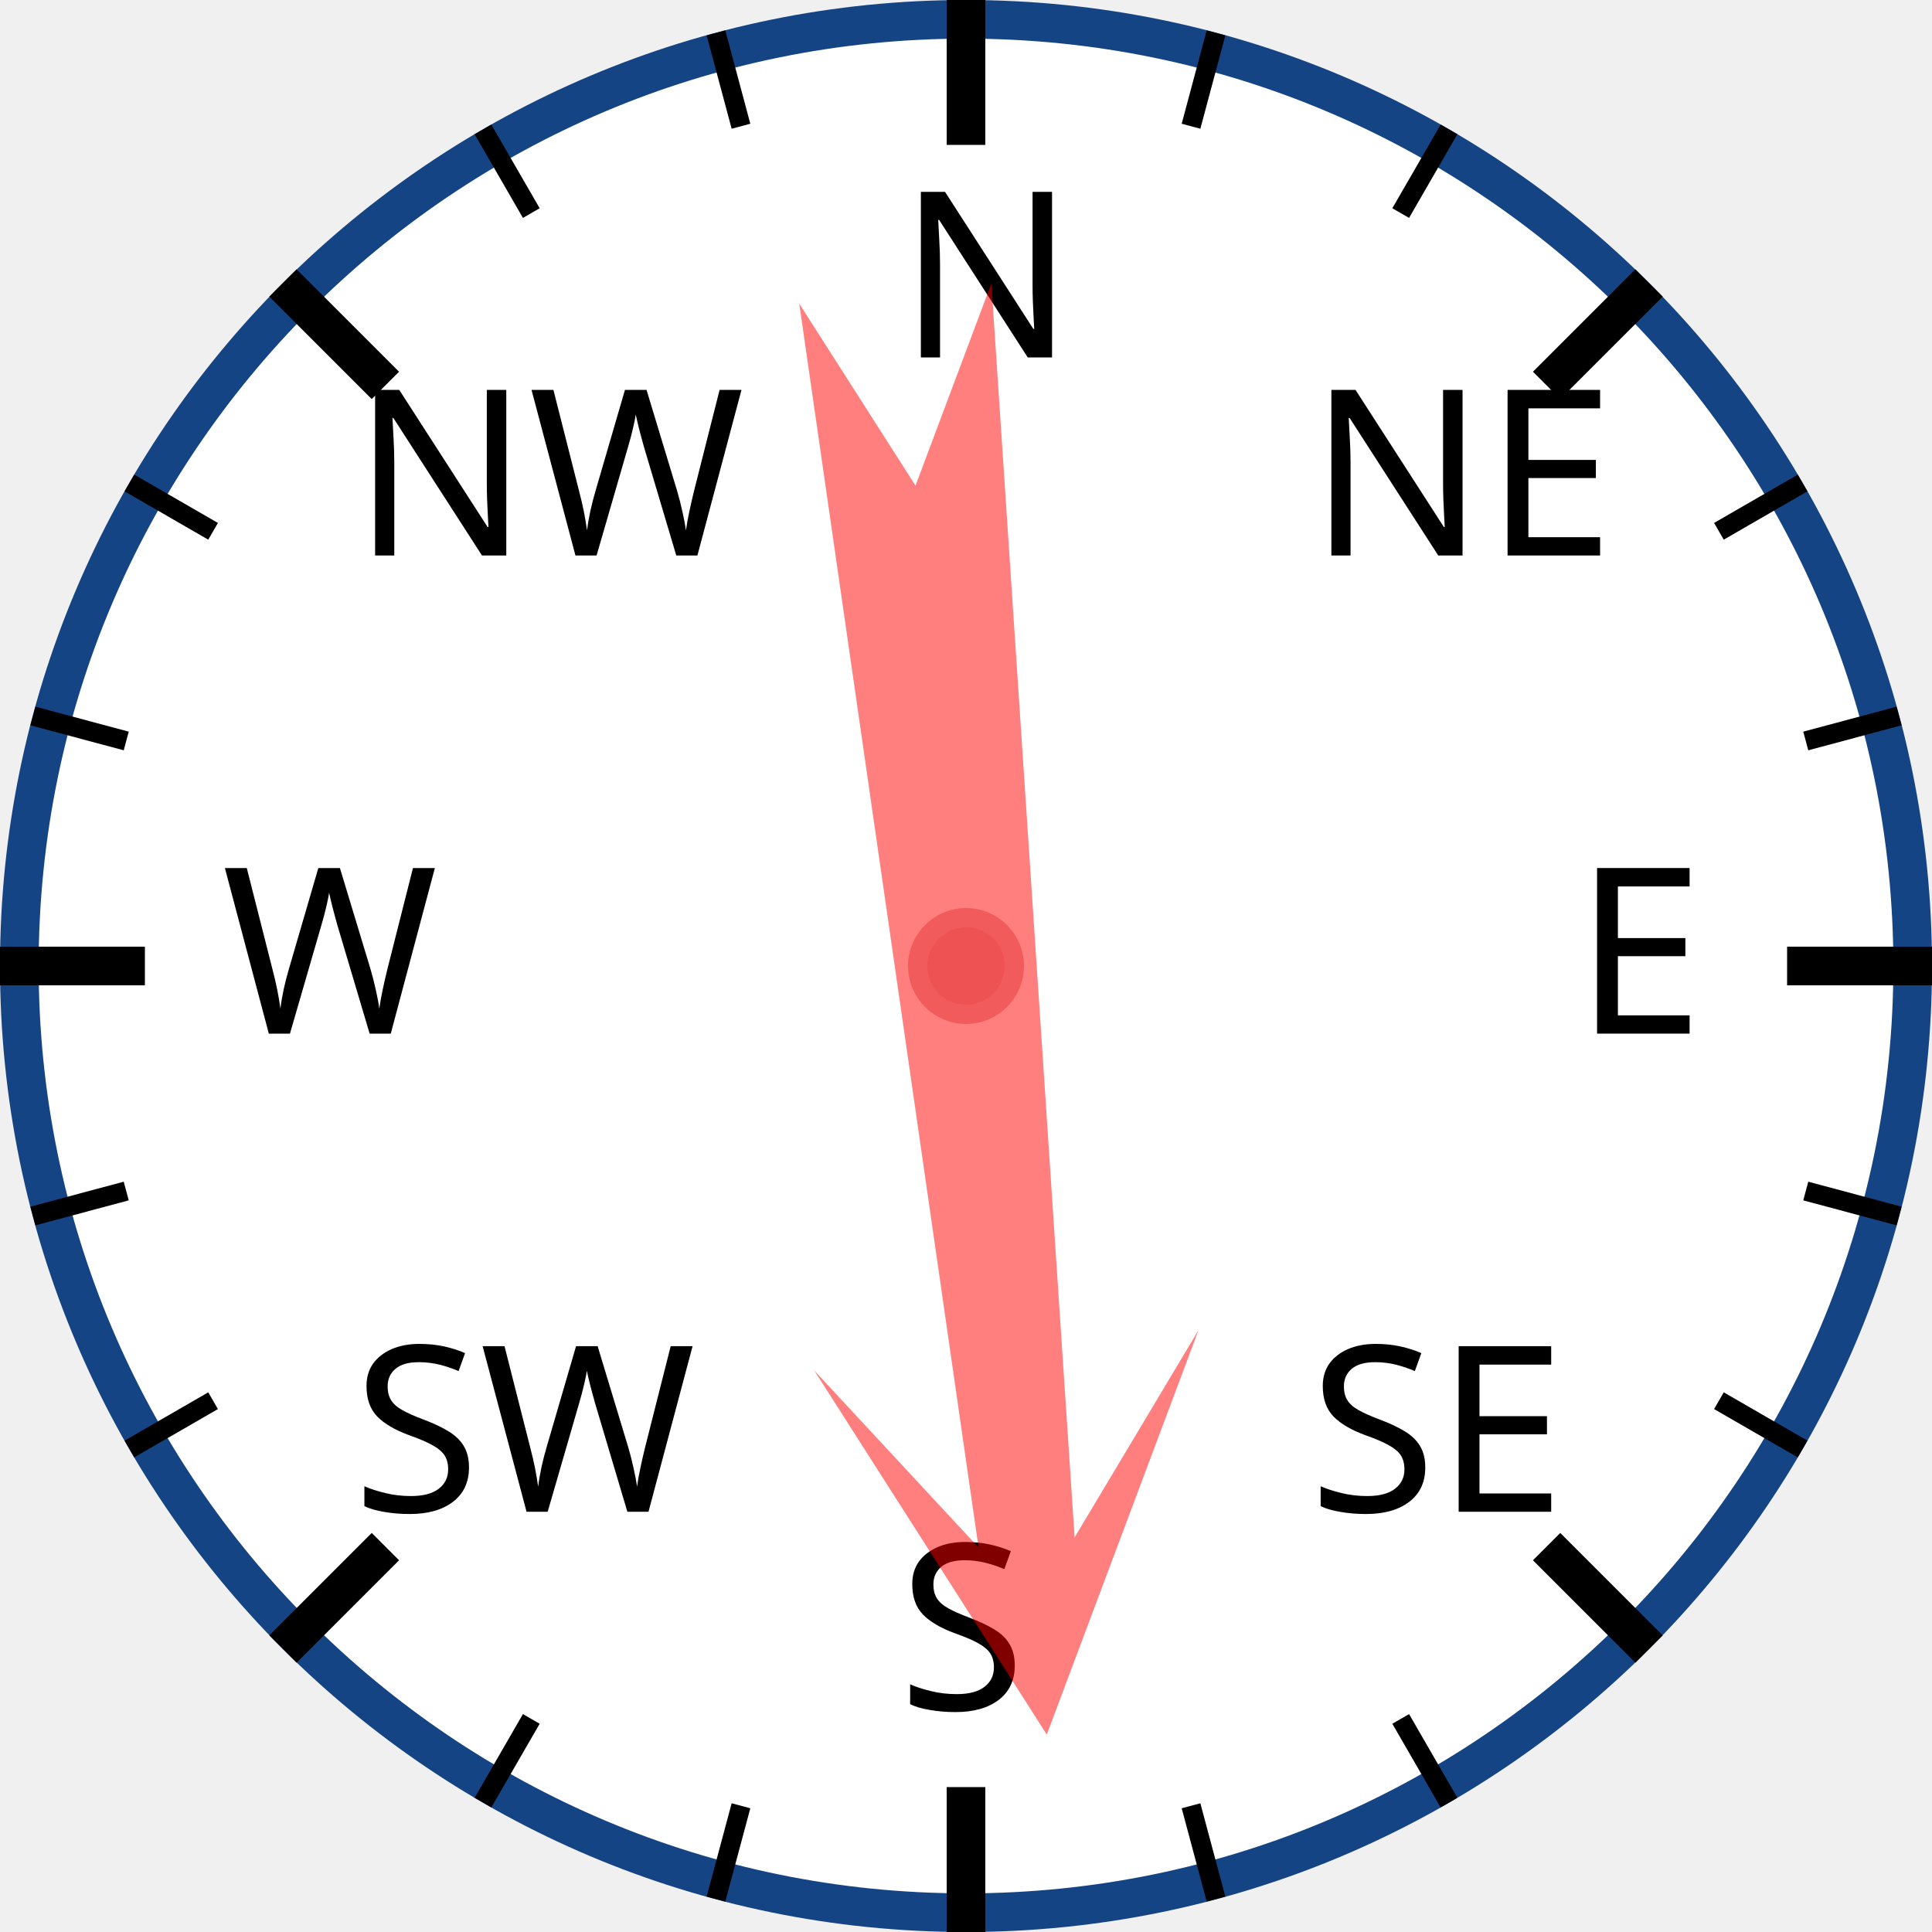
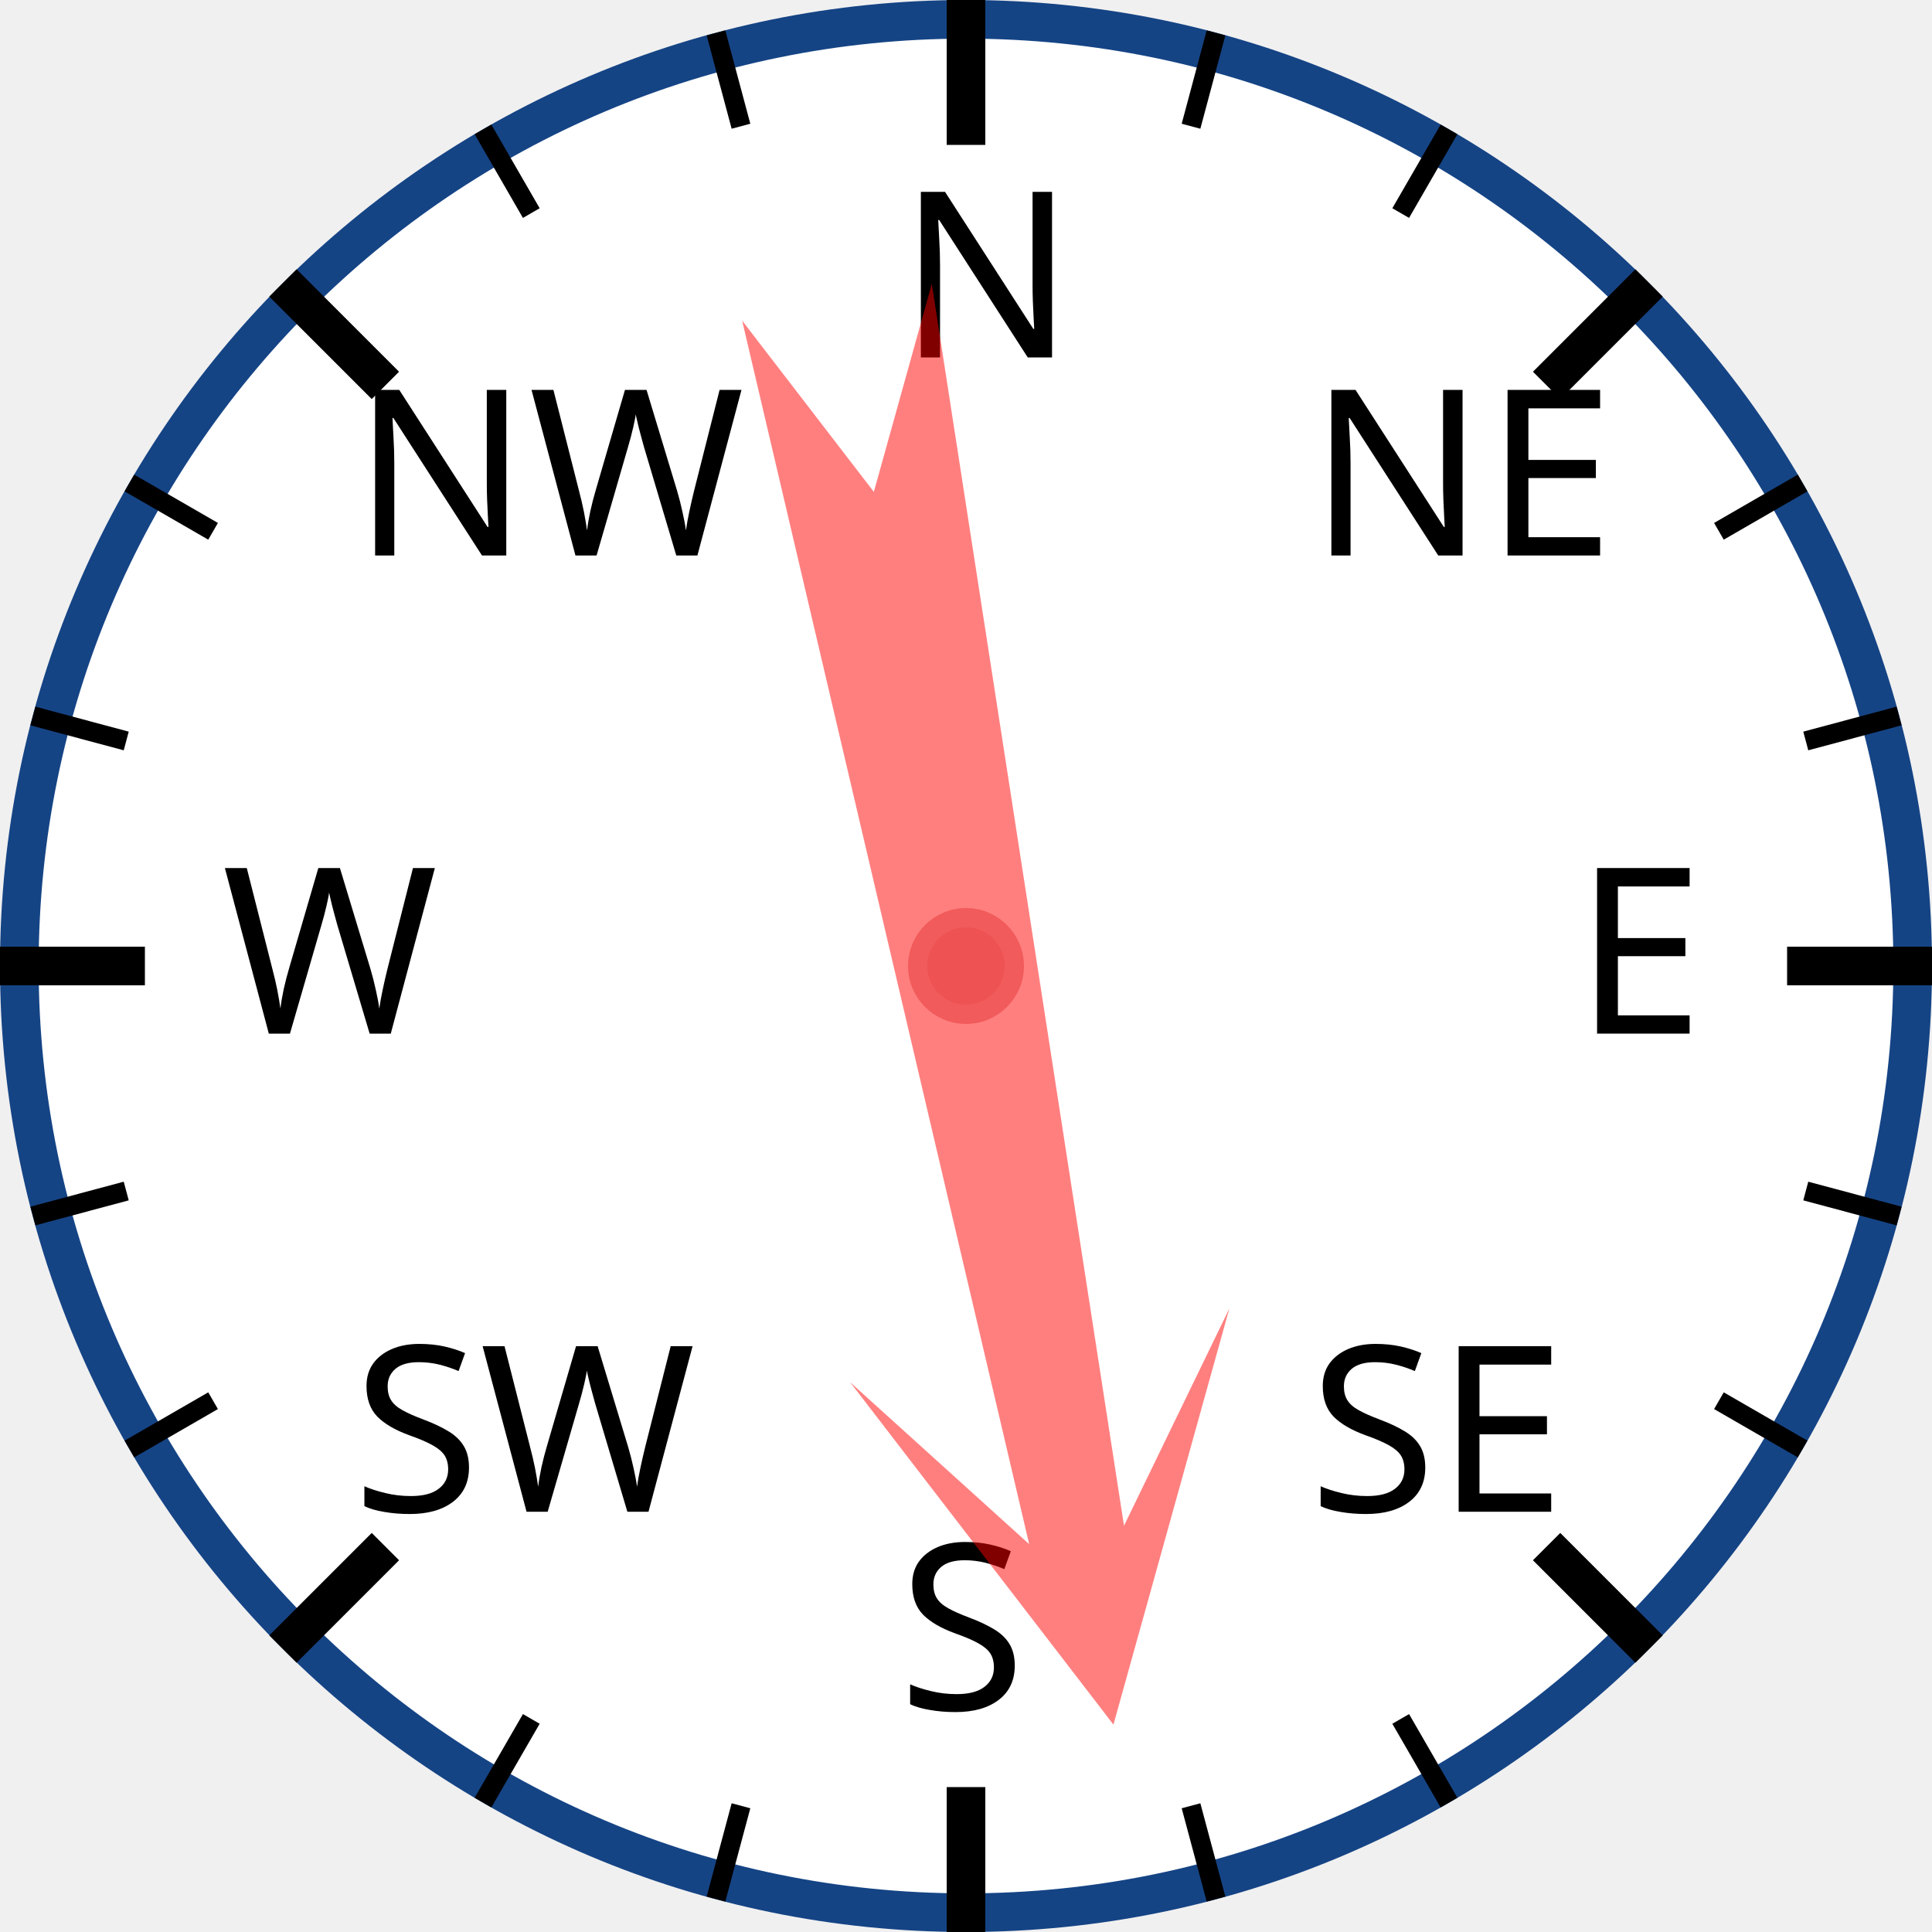
<svg xmlns="http://www.w3.org/2000/svg" width="120px" height="120px" viewBox="0 0 200 200">
  <circle cx="100" cy="100" r="98" style="fill: white; stroke: #154485; stroke-width: 4;" />
  <text x="93.0" y="37.0" style="font-family: sans-serif; font-size: 18pt;">N</text>
  <line x1="100.0" y1="0.0" x2="100.0" y2="15.0" style="stroke: black; stroke-width: 4;" />
  <line x1="74.118" y1="3.407" x2="76.706" y2="13.067" style="stroke: black; stroke-width: 2;" />
  <line x1="50" y1="13.397" x2="55" y2="22.058" style="stroke: black; stroke-width: 2;" />
  <text x="36.503" y="57.503" style="font-family: sans-serif; font-size: 18pt;">NW</text>
  <line x1="29.289" y1="29.289" x2="39.896" y2="39.896" style="stroke: black; stroke-width: 4;" />
  <line x1="13.397" y1="50" x2="22.058" y2="55" style="stroke: black; stroke-width: 2;" />
  <line x1="3.407" y1="74.118" x2="13.067" y2="76.706" style="stroke: black; stroke-width: 2;" />
  <text x="23.0" y="107.0" style="font-family: sans-serif; font-size: 18pt;">W</text>
  <line x1="0.0" y1="100.0" x2="15.0" y2="100.0" style="stroke: black; stroke-width: 4;" />
  <line x1="3.407" y1="125.882" x2="13.067" y2="123.294" style="stroke: black; stroke-width: 2;" />
  <line x1="13.397" y1="150" x2="22.058" y2="145" style="stroke: black; stroke-width: 2;" />
  <text x="36.503" y="156.497" style="font-family: sans-serif; font-size: 18pt;">SW</text>
  <line x1="29.289" y1="170.711" x2="39.896" y2="160.104" style="stroke: black; stroke-width: 4;" />
  <line x1="50" y1="186.603" x2="55" y2="177.942" style="stroke: black; stroke-width: 2;" />
  <line x1="74.118" y1="196.593" x2="76.706" y2="186.933" style="stroke: black; stroke-width: 2;" />
  <text x="93" y="177.0" style="font-family: sans-serif; font-size: 18pt;">S</text>
  <line x1="100" y1="200.0" x2="100" y2="185.0" style="stroke: black; stroke-width: 4;" />
  <line x1="125.882" y1="196.593" x2="123.294" y2="186.933" style="stroke: black; stroke-width: 2;" />
  <line x1="150.0" y1="186.603" x2="145.0" y2="177.942" style="stroke: black; stroke-width: 2;" />
  <text x="135.497" y="156.497" style="font-family: sans-serif; font-size: 18pt;">SE</text>
  <line x1="170.711" y1="170.711" x2="160.104" y2="160.104" style="stroke: black; stroke-width: 4;" />
  <line x1="186.603" y1="150" x2="177.942" y2="145" style="stroke: black; stroke-width: 2;" />
  <line x1="196.593" y1="125.882" x2="186.933" y2="123.294" style="stroke: black; stroke-width: 2;" />
  <text x="163.0" y="107" style="font-family: sans-serif; font-size: 18pt;">E</text>
  <line x1="200.0" y1="100" x2="185.0" y2="100" style="stroke: black; stroke-width: 4;" />
  <line x1="196.593" y1="74.118" x2="186.933" y2="76.706" style="stroke: black; stroke-width: 2;" />
  <line x1="186.603" y1="50" x2="177.942" y2="55" style="stroke: black; stroke-width: 2;" />
  <text x="135.497" y="57.503" style="font-family: sans-serif; font-size: 18pt;">NE</text>
  <line x1="170.711" y1="29.289" x2="160.104" y2="39.896" style="stroke: black; stroke-width: 4;" />
  <line x1="150" y1="13.397" x2="145" y2="22.058" style="stroke: black; stroke-width: 2;" />
  <line x1="125.882" y1="3.407" x2="123.294" y2="13.067" style="stroke: black; stroke-width: 2;" />
-   <polygon points="100 20 120 60 105 40 110 170 100 150 90 170 95 40 80 60" style="fill: red; fill-opacity: 0.5;" transform="rotate(174,100,100)" />
+   <polygon points="100 20 120 60 105 40 110 170 100 150 90 170 95 40 80 60" style="fill: red; fill-opacity: 0.5;" transform="rotate(169,100,100)" />
  <circle cx="100" cy="100" r="5" style="fill: #EE5252; stroke: #F25B5B; stroke-width: 2;" />
</svg>
